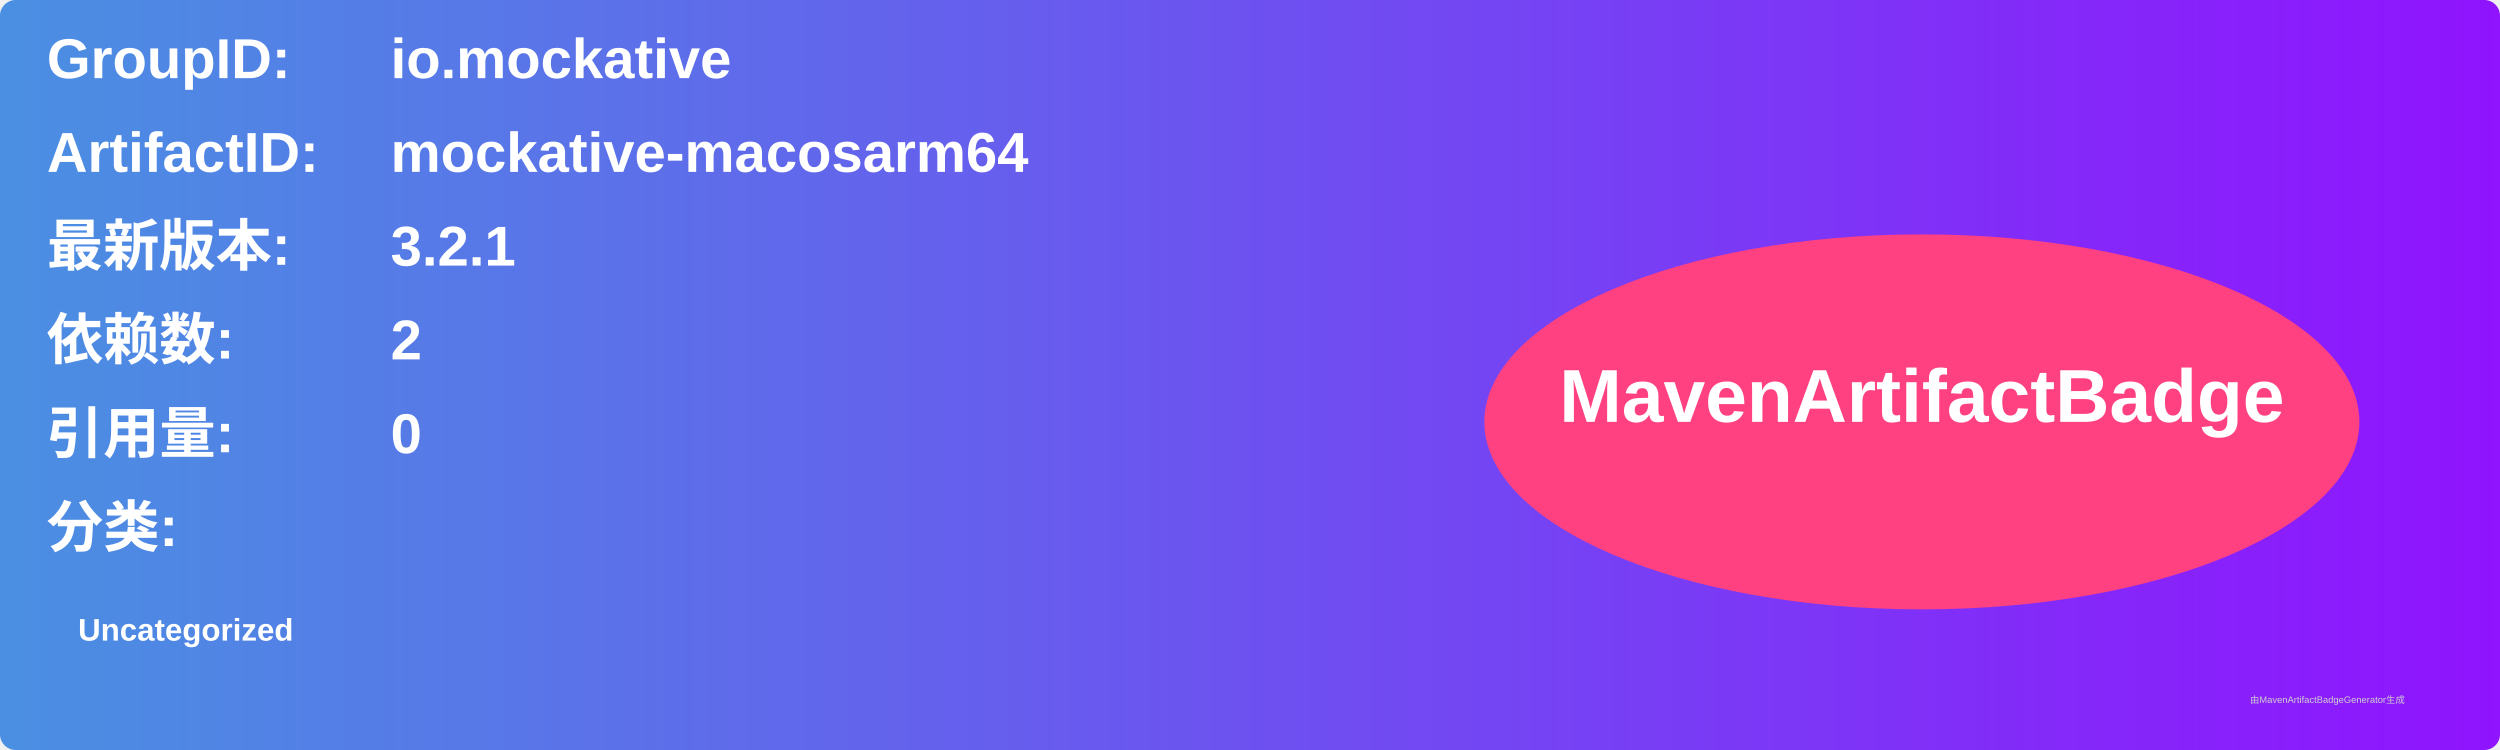
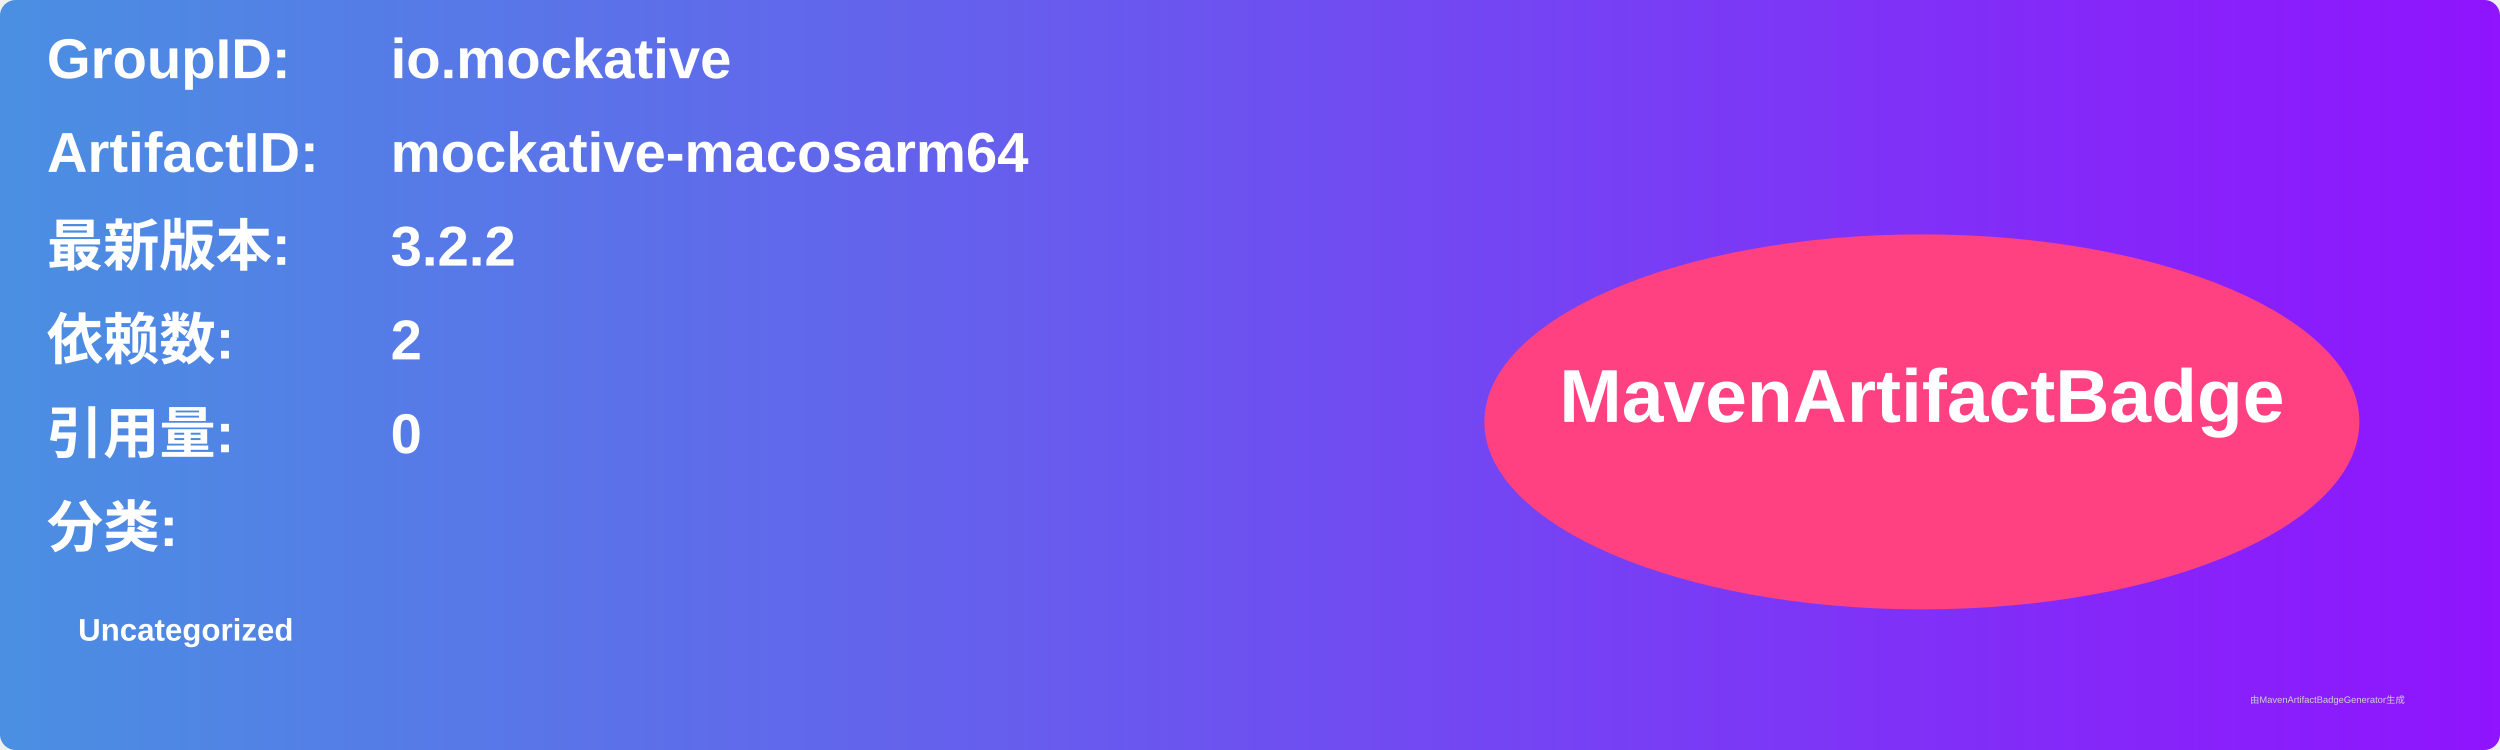
<svg xmlns="http://www.w3.org/2000/svg" width="800" height="240" viewBox="0 0 800 240">
  <linearGradient id="grad" x1="0%" y1="0%" x2="100%" y2="0%">
    <stop offset="0%" stop-color="#4a90e2" />
    <stop offset="100%" stop-color="#9013fe" />
  </linearGradient>
  <rect width="100%" height="100%" rx="5" ry="5" fill="url(#grad)" />
  <g transform="translate(15, 15)">
    <text x="0" y="10" font-family="Arial" font-size="18" fill="white" font-weight="bold" width="260">GroupID:</text>
    <text x="110" y="10" font-family="Arial" font-size="18" fill="white" font-weight="bold" width="460">io.mockative</text>
    <text x="0" y="40" font-family="Arial" font-size="18" fill="white" font-weight="bold" width="260">ArtifactID:</text>
    <text x="110" y="40" font-family="Arial" font-size="18" fill="white" font-weight="bold" width="460">mockative-macosarm64</text>
    <text x="0" y="70" font-family="Arial" font-size="18" fill="white" font-weight="bold">最新版本:</text>
    <text x="110" y="70" font-family="Arial" font-size="18" fill="white" font-weight="bold">
-       <tspan font-weight="bold">3.2.1</tspan>
+       <tspan font-weight="bold">3.2.2</tspan>
    </text>
    <text x="0" y="100" font-family="Arial" font-size="18" fill="white" font-weight="bold">依赖数: </text>
    <text x="110" y="100" font-family="Arial" font-size="18" fill="white">
      <tspan font-weight="bold">2</tspan>
    </text>
    <text x="0" y="130" font-family="Arial" font-size="18" fill="white" font-weight="bold">引用量: </text>
    <text x="110" y="130" font-family="Arial" font-size="18" fill="white">
      <tspan font-weight="bold">0</tspan>
    </text>
    <text x="0" y="160" font-family="Arial" font-size="18" fill="white" font-weight="bold">分类:</text>
    <text x="10" y="190" font-family="Arial" font-size="10" fill="white">
      <tspan font-weight="bold">Uncategorized</tspan>
    </text>
    <ellipse cx="600" cy="120" rx="140" ry="60" fill="#ff4081" />
    <text x="600" y="120" text-anchor="middle" font-family="Arial" font-size="24" fill="white" font-weight="bold">MavenArtifactBadge</text>
  </g>
  <text x="720" y="225" font-family="Arial" font-size="3" fill="#d0d0d0">由MavenArtifactBadgeGenerator生成</text>
</svg>
